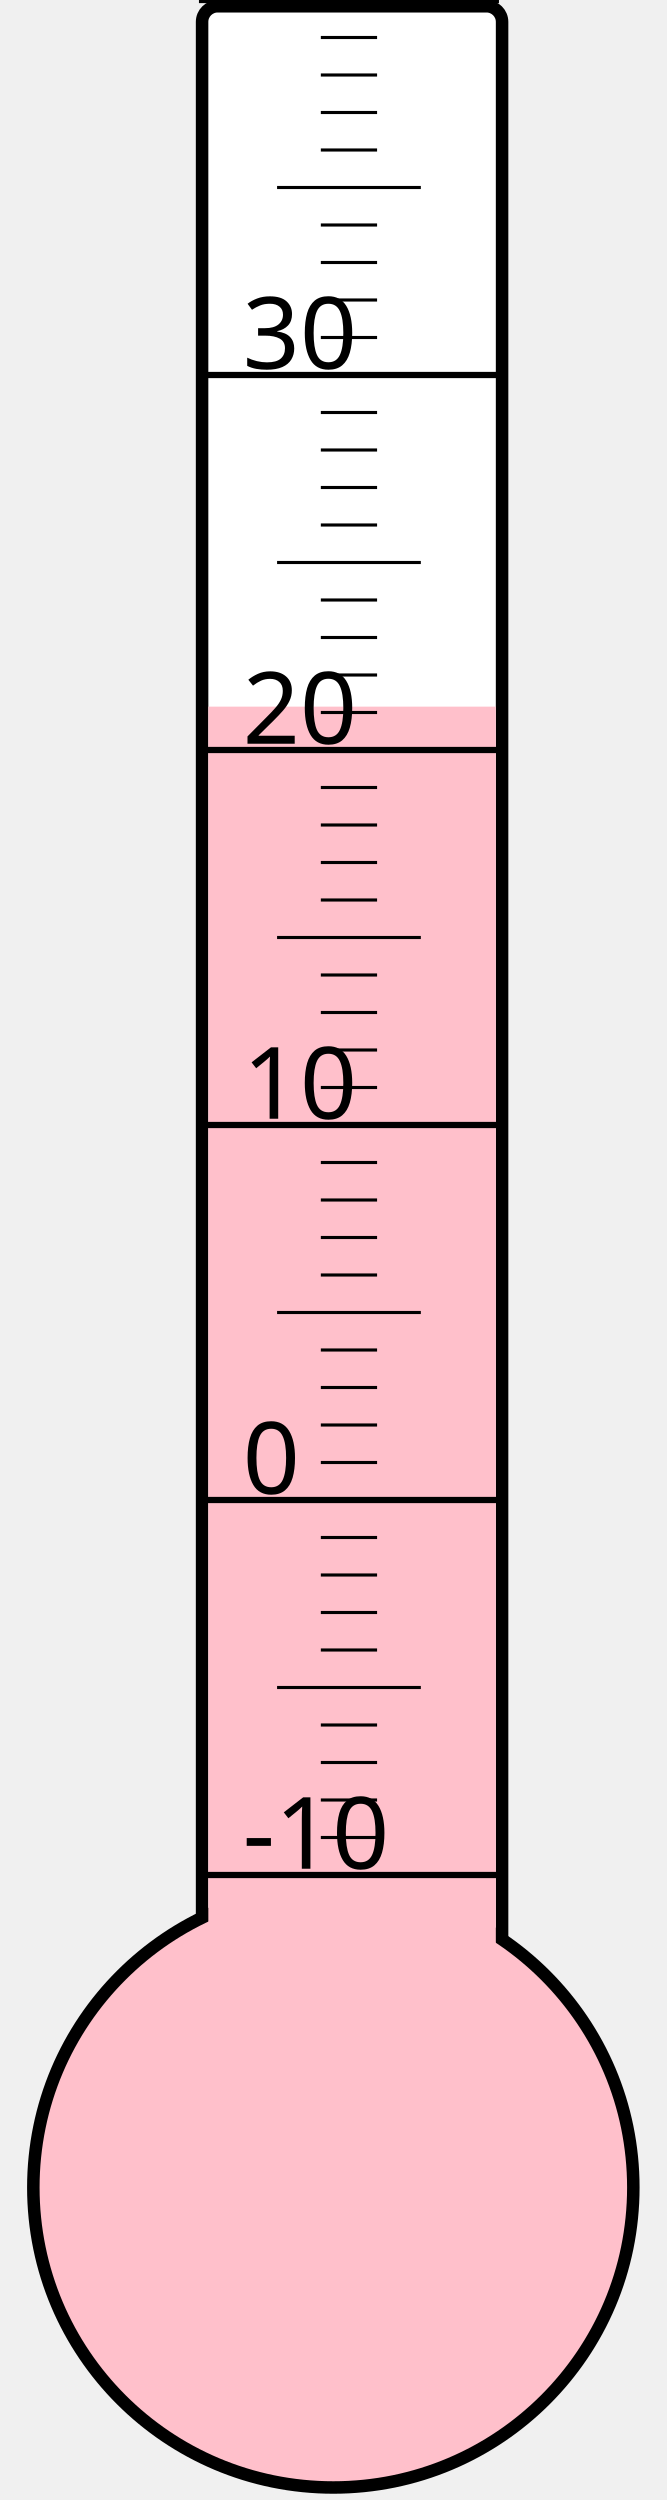
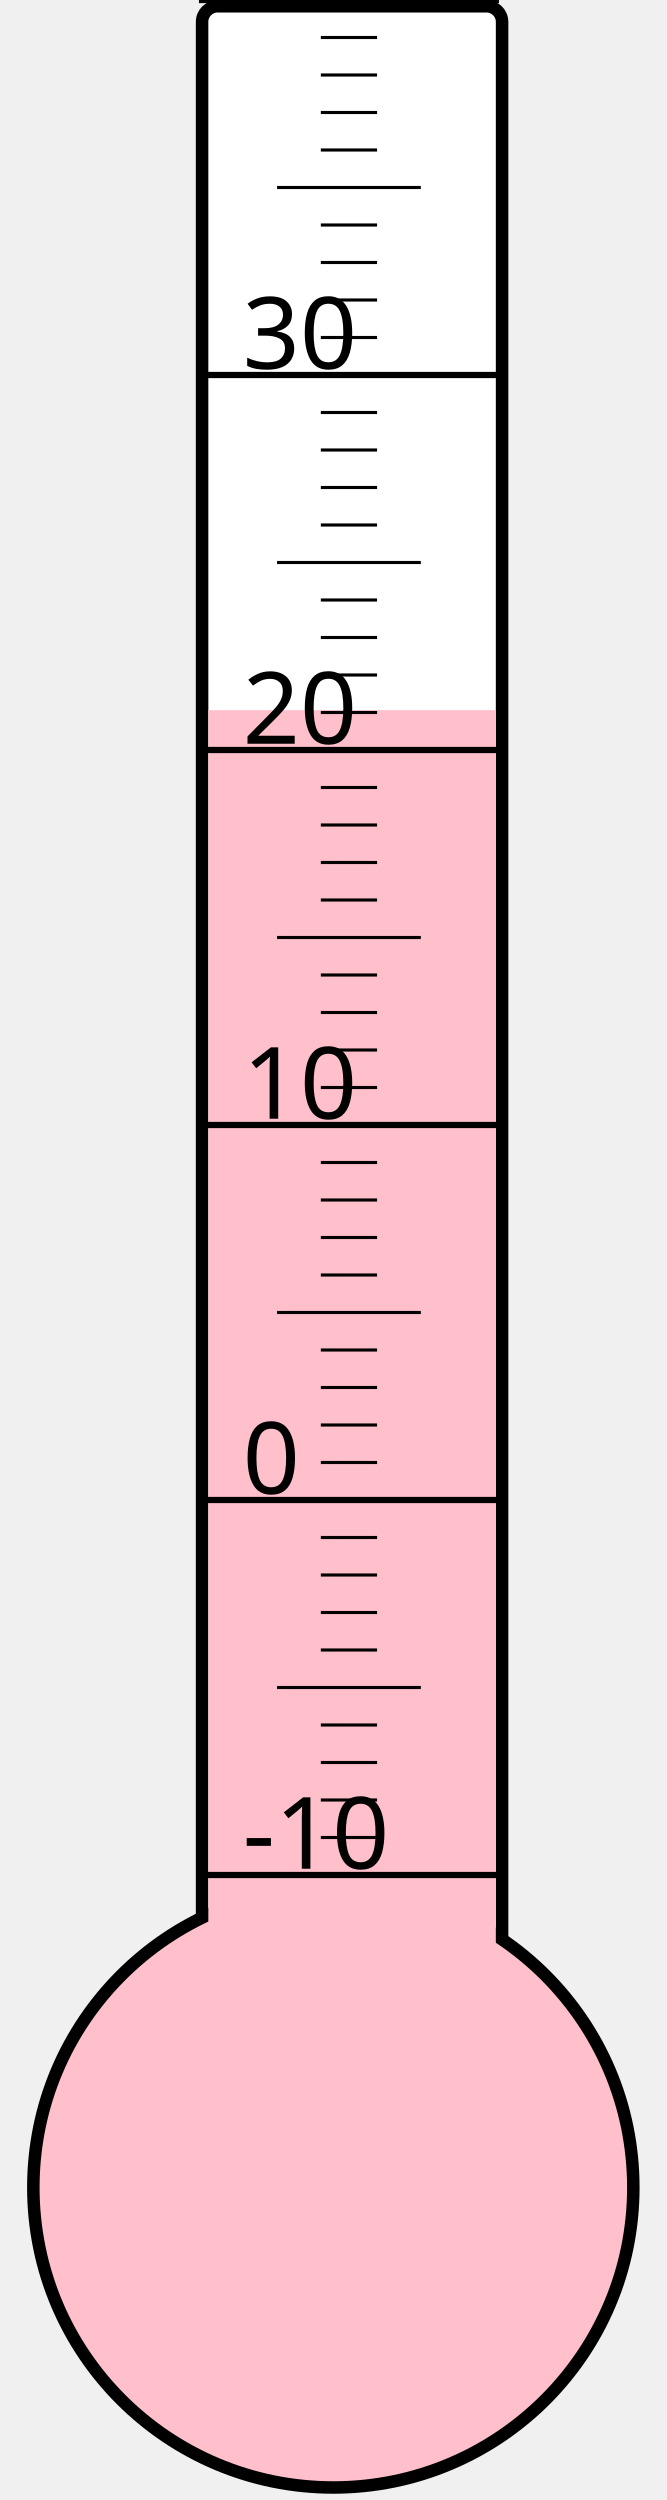
<svg xmlns="http://www.w3.org/2000/svg" width="40px" height="150px" viewBox="0 0 200 800">
  <rect width="200" height="800" x="0" y="0" style="fill: #ffffeb; fill-opacity: 0;" />
  <rect width="96" height="680" x="58" y="2" rx="5" ry="5" style="fill: white; fill-opacity: 1; stroke: black; stroke-width: 4;" />
  <circle cx="100" cy="700" r="96" style="fill: pink; stroke: black; stroke-width: 4;" />
-   <rect width="92" height="473.875" x="60" y="226.125" style="fill: pink; fill-opacity: 1; stroke-width: 0;" />
+   <rect width="92" height="472.75" x="60" y="227.25" style="fill: pink; fill-opacity: 1; stroke-width: 0;" />
  <text x="71" y="598" style="font-family: sans-serif; font-size: 24pt;">-10</text>
  <text x="71" y="478" style="font-family: sans-serif; font-size: 24pt;">0</text>
  <text x="71" y="358" style="font-family: sans-serif; font-size: 24pt;">10</text>
  <text x="71" y="238" style="font-family: sans-serif; font-size: 24pt;">20</text>
  <text x="71" y="118" style="font-family: sans-serif; font-size: 24pt;">30</text>
  <g style="stroke: black;">
    <line x1="57" y1="600" x2="153" y2="600" style="stroke-width: 2;" />
    <line x1="96" y1="588" x2="114" y2="588" style="stroke-width: 1;" />
    <line x1="96" y1="576" x2="114" y2="576" style="stroke-width: 1;" />
    <line x1="96" y1="564" x2="114" y2="564" style="stroke-width: 1;" />
    <line x1="96" y1="552" x2="114" y2="552" style="stroke-width: 1;" />
    <line x1="82" y1="540" x2="128" y2="540" style="stroke-width: 1;" />
    <line x1="96" y1="528" x2="114" y2="528" style="stroke-width: 1;" />
    <line x1="96" y1="516" x2="114" y2="516" style="stroke-width: 1;" />
    <line x1="96" y1="504" x2="114" y2="504" style="stroke-width: 1;" />
    <line x1="96" y1="492" x2="114" y2="492" style="stroke-width: 1;" />
    <line x1="57" y1="480" x2="153" y2="480" style="stroke-width: 2;" />
    <line x1="96" y1="468" x2="114" y2="468" style="stroke-width: 1;" />
    <line x1="96" y1="456" x2="114" y2="456" style="stroke-width: 1;" />
    <line x1="96" y1="444" x2="114" y2="444" style="stroke-width: 1;" />
    <line x1="96" y1="432" x2="114" y2="432" style="stroke-width: 1;" />
    <line x1="82" y1="420" x2="128" y2="420" style="stroke-width: 1;" />
    <line x1="96" y1="408" x2="114" y2="408" style="stroke-width: 1;" />
    <line x1="96" y1="396" x2="114" y2="396" style="stroke-width: 1;" />
    <line x1="96" y1="384" x2="114" y2="384" style="stroke-width: 1;" />
    <line x1="96" y1="372" x2="114" y2="372" style="stroke-width: 1;" />
    <line x1="57" y1="360" x2="153" y2="360" style="stroke-width: 2;" />
    <line x1="96" y1="348" x2="114" y2="348" style="stroke-width: 1;" />
    <line x1="96" y1="336" x2="114" y2="336" style="stroke-width: 1;" />
    <line x1="96" y1="324" x2="114" y2="324" style="stroke-width: 1;" />
    <line x1="96" y1="312" x2="114" y2="312" style="stroke-width: 1;" />
    <line x1="82" y1="300" x2="128" y2="300" style="stroke-width: 1;" />
    <line x1="96" y1="288" x2="114" y2="288" style="stroke-width: 1;" />
    <line x1="96" y1="276" x2="114" y2="276" style="stroke-width: 1;" />
    <line x1="96" y1="264" x2="114" y2="264" style="stroke-width: 1;" />
    <line x1="96" y1="252" x2="114" y2="252" style="stroke-width: 1;" />
    <line x1="57" y1="240" x2="153" y2="240" style="stroke-width: 2;" />
    <line x1="96" y1="228" x2="114" y2="228" style="stroke-width: 1;" />
    <line x1="96" y1="216" x2="114" y2="216" style="stroke-width: 1;" />
    <line x1="96" y1="204" x2="114" y2="204" style="stroke-width: 1;" />
    <line x1="96" y1="192" x2="114" y2="192" style="stroke-width: 1;" />
    <line x1="82" y1="180" x2="128" y2="180" style="stroke-width: 1;" />
    <line x1="96" y1="168" x2="114" y2="168" style="stroke-width: 1;" />
    <line x1="96" y1="156" x2="114" y2="156" style="stroke-width: 1;" />
    <line x1="96" y1="144" x2="114" y2="144" style="stroke-width: 1;" />
    <line x1="96" y1="132" x2="114" y2="132" style="stroke-width: 1;" />
    <line x1="57" y1="120" x2="153" y2="120" style="stroke-width: 2;" />
    <line x1="96" y1="108" x2="114" y2="108" style="stroke-width: 1;" />
    <line x1="96" y1="96" x2="114" y2="96" style="stroke-width: 1;" />
    <line x1="96" y1="84" x2="114" y2="84" style="stroke-width: 1;" />
    <line x1="96" y1="72" x2="114" y2="72" style="stroke-width: 1;" />
    <line x1="82" y1="60" x2="128" y2="60" style="stroke-width: 1;" />
    <line x1="96" y1="48" x2="114" y2="48" style="stroke-width: 1;" />
    <line x1="96" y1="36" x2="114" y2="36" style="stroke-width: 1;" />
    <line x1="96" y1="24" x2="114" y2="24" style="stroke-width: 1;" />
    <line x1="96" y1="12" x2="114" y2="12" style="stroke-width: 1;" />
    <line x1="57" y1="0" x2="153" y2="0" style="stroke-width: 2;" />
  </g>
</svg>
